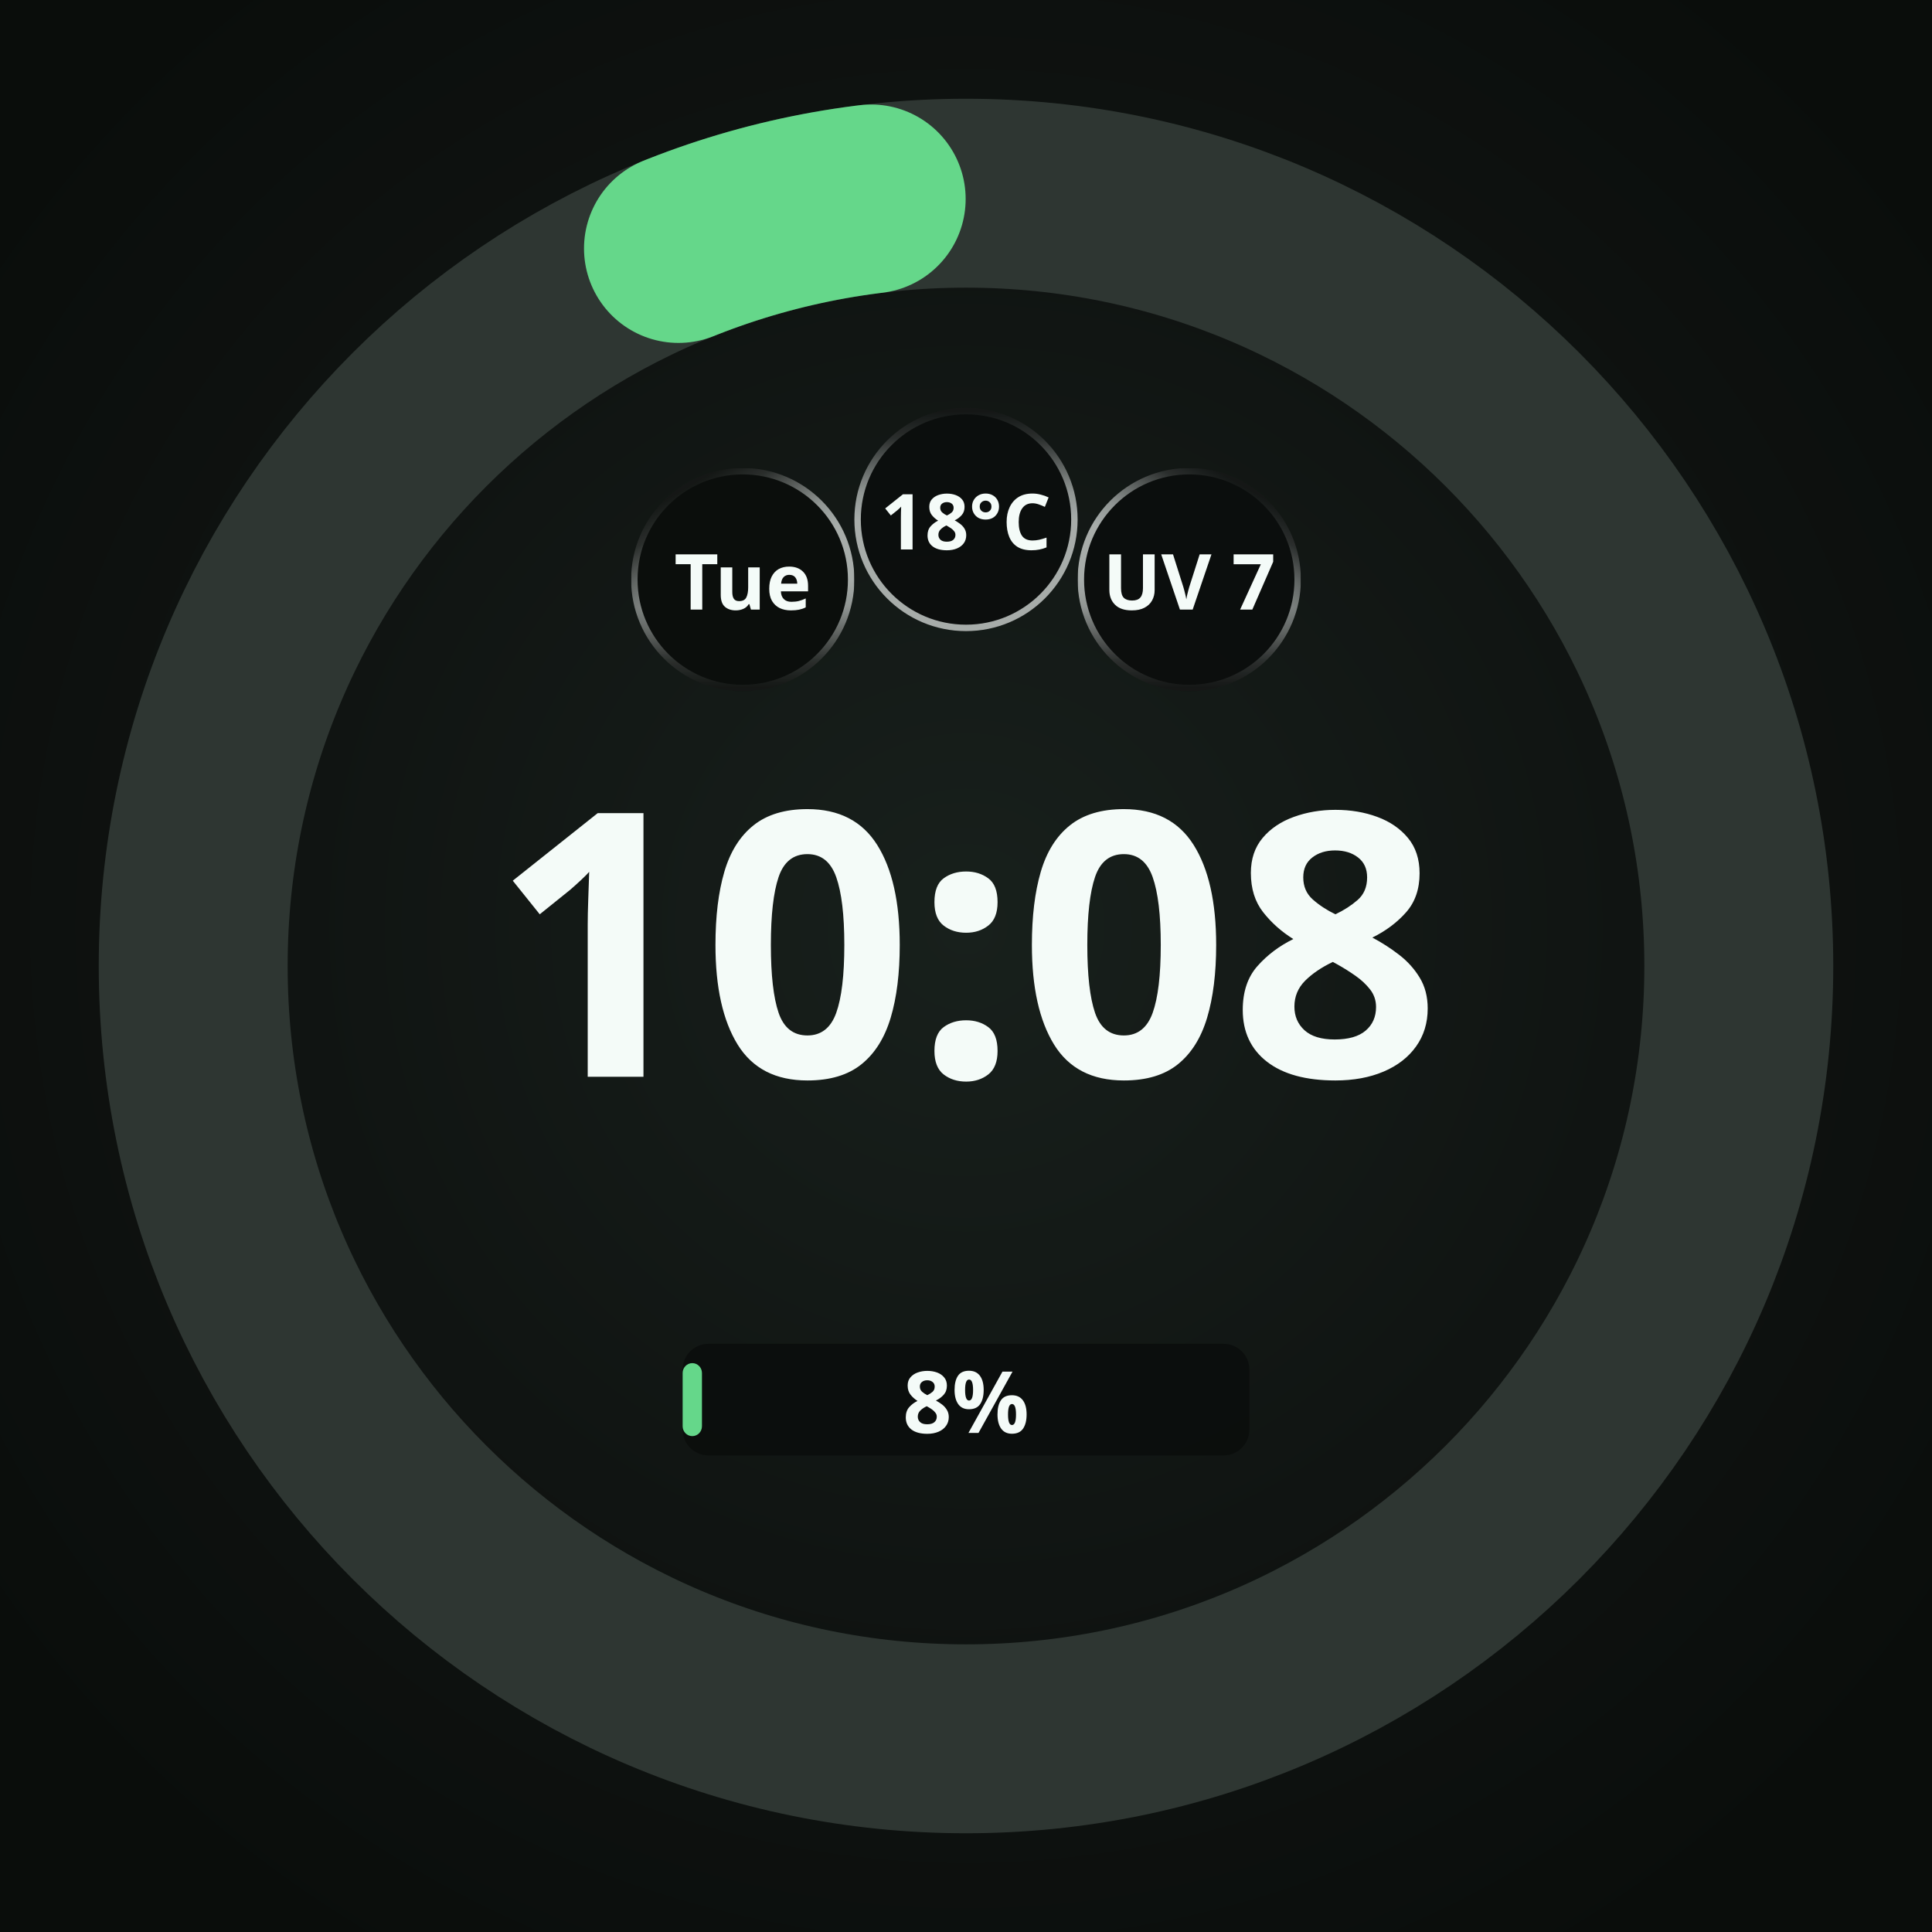
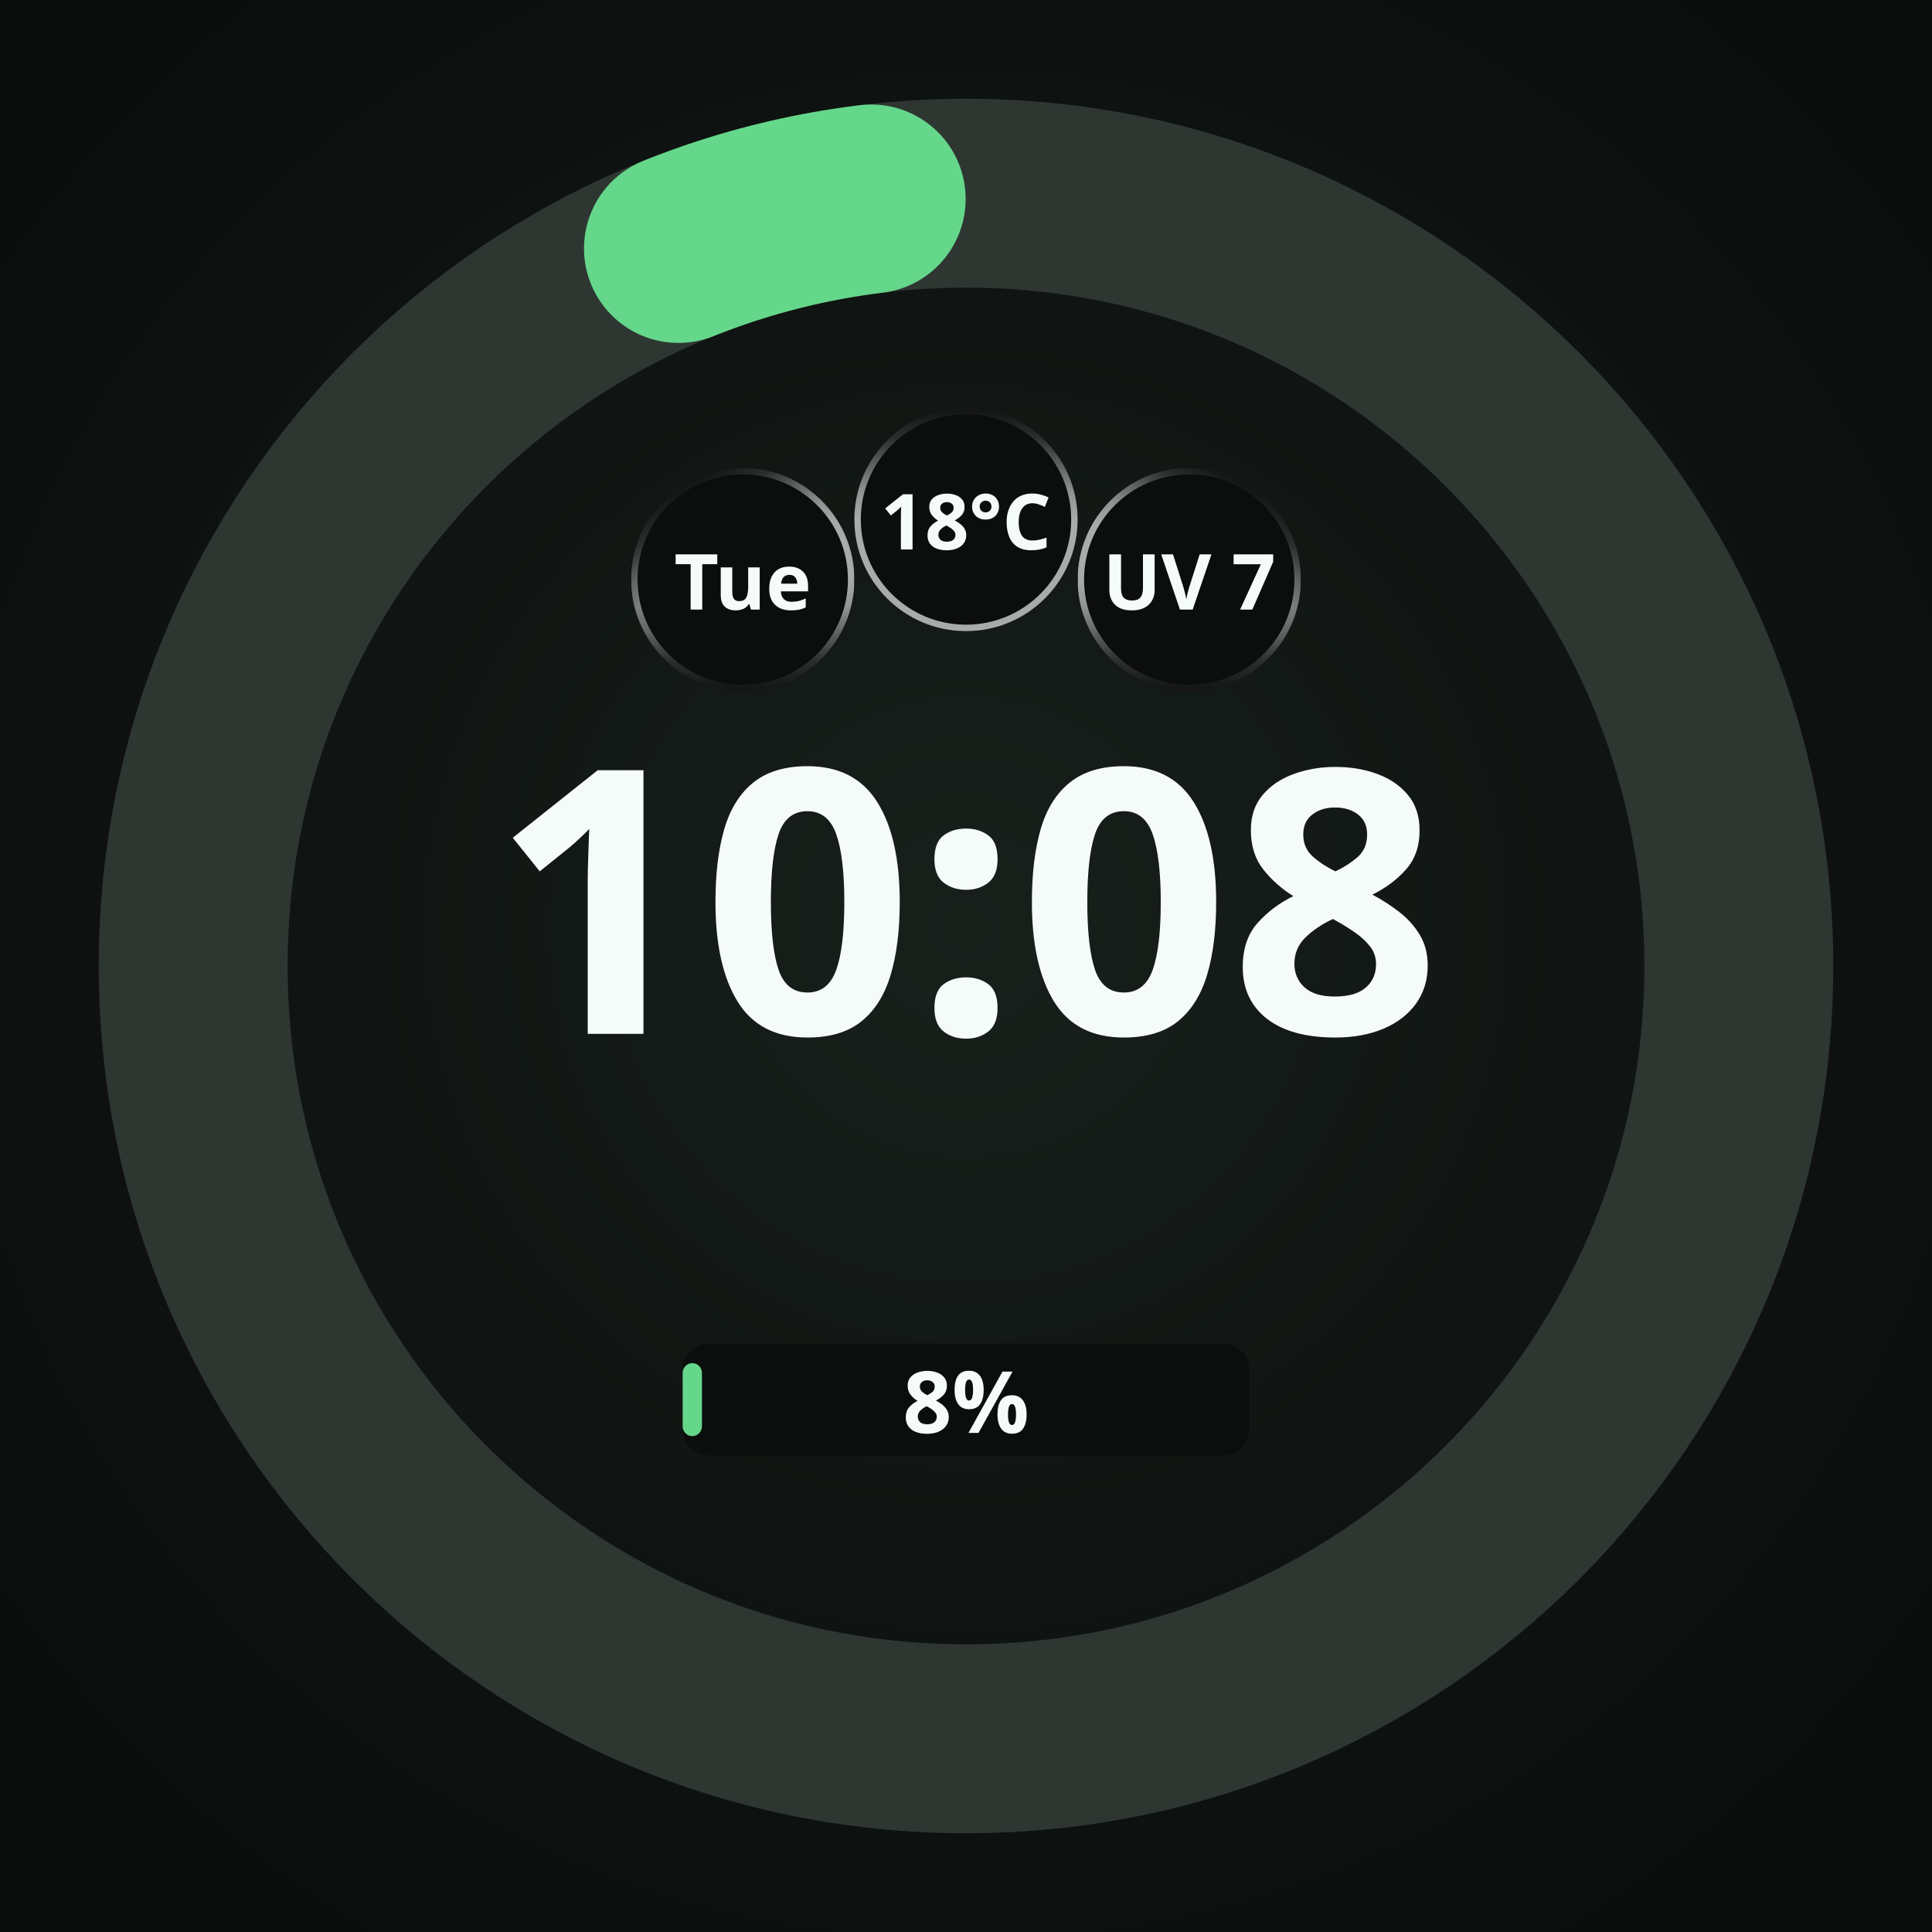
<svg xmlns="http://www.w3.org/2000/svg" width="450" height="450" viewBox="0 0 450 450" role="img" aria-label="Round · 1 provider · plan only">
  <defs>
    <radialGradient id="lift" cx="50%" cy="48%" r="62%">
      <stop offset="0%" stop-color="#18201C" />
      <stop offset="55%" stop-color="#101412" />
      <stop offset="100%" stop-color="#0A0D0B" />
    </radialGradient>
    <radialGradient id="cellRecess" cx="50%" cy="50%" r="50%">
      <stop offset="0%" stop-color="#0B0E0C" />
      <stop offset="55%" stop-color="#0B0E0C" />
      <stop offset="100%" stop-color="#242A27" />
    </radialGradient>
  </defs>
  <rect width="450" height="450" fill="url(#lift)" />
  <circle cx="225" cy="225" r="180" fill="none" stroke="#2E3632" stroke-width="44" />
  <circle cx="225" cy="225" r="180" fill="none" stroke="#65D78A" stroke-width="44" stroke-linecap="round" stroke-dasharray="46.48 1130.97" stroke-dashoffset="-1062.50" transform="rotate(-90 225 225)" />
  <circle cx="173.0" cy="135.0" r="26.0" fill="#0B0E0C" />
  <defs>
    <linearGradient id="cellRing0" gradientUnits="userSpaceOnUse" x1="185.632" y1="156.863" x2="160.368" y2="113.137">
      <stop offset="0" stop-color="#F4FBF8" stop-opacity="0.667" />
      <stop offset="0.5" stop-color="#F4FBF8" stop-opacity="0.667" />
      <stop offset="0.625" stop-color="#F4FBF8" stop-opacity="0.569" />
      <stop offset="0.75" stop-color="#F4FBF8" stop-opacity="0.353" />
      <stop offset="0.875" stop-color="#F4FBF8" stop-opacity="0.137" />
      <stop offset="1" stop-color="#F4FBF8" stop-opacity="0.039" />
    </linearGradient>
    <linearGradient id="cellBottom0" gradientUnits="userSpaceOnUse" x1="173" y1="109.75" x2="173" y2="160.25">
      <stop offset="0" stop-color="white" stop-opacity="1" />
      <stop offset="0.5" stop-color="white" stop-opacity="1" />
      <stop offset="0.625" stop-color="white" stop-opacity="0.855" />
      <stop offset="0.75" stop-color="white" stop-opacity="0.529" />
      <stop offset="0.875" stop-color="white" stop-opacity="0.208" />
      <stop offset="1" stop-color="white" stop-opacity="0.059" />
    </linearGradient>
    <mask id="cellBottomMask0" maskUnits="userSpaceOnUse" x="147" y="109" width="52" height="52">
      <rect x="147" y="109" width="52" height="52" fill="url(#cellBottom0)" />
    </mask>
  </defs>
  <circle cx="173.0" cy="135.0" r="25.25" fill="none" stroke="url(#cellRing0)" stroke-width="1.50" stroke-opacity="1" mask="url(#cellBottomMask0)" />
  <text x="173.0" y="135.0" text-anchor="middle" dominant-baseline="central" font-family="Noto Sans, sans-serif" font-size="18.0" font-weight="700" fill="#F4FBF8" fill-opacity="1">Tue</text>
  <circle cx="225.0" cy="121.0" r="26.0" fill="#0B0E0C" fill-opacity="0.92" />
  <defs>
    <linearGradient id="cellRing1" gradientUnits="userSpaceOnUse" x1="225" y1="146.25" x2="225" y2="95.75">
      <stop offset="0" stop-color="#F4FBF8" stop-opacity="0.667" />
      <stop offset="0.5" stop-color="#F4FBF8" stop-opacity="0.667" />
      <stop offset="0.625" stop-color="#F4FBF8" stop-opacity="0.569" />
      <stop offset="0.75" stop-color="#F4FBF8" stop-opacity="0.353" />
      <stop offset="0.875" stop-color="#F4FBF8" stop-opacity="0.137" />
      <stop offset="1" stop-color="#F4FBF8" stop-opacity="0.039" />
    </linearGradient>
  </defs>
  <circle cx="225.0" cy="121.0" r="25.25" fill="none" stroke="url(#cellRing1)" stroke-width="1.50" stroke-opacity="1" />
  <text x="225.0" y="121.0" text-anchor="middle" dominant-baseline="central" font-family="Noto Sans, sans-serif" font-size="18.0" font-weight="700" fill="#F4FBF8" fill-opacity="1">18°C</text>
  <circle cx="277.0" cy="135.0" r="26.0" fill="#0B0E0C" fill-opacity="0.92" />
  <defs>
    <linearGradient id="cellRing2" gradientUnits="userSpaceOnUse" x1="264.368" y1="156.863" x2="289.632" y2="113.137">
      <stop offset="0" stop-color="#F4FBF8" stop-opacity="0.667" />
      <stop offset="0.5" stop-color="#F4FBF8" stop-opacity="0.667" />
      <stop offset="0.625" stop-color="#F4FBF8" stop-opacity="0.569" />
      <stop offset="0.75" stop-color="#F4FBF8" stop-opacity="0.353" />
      <stop offset="0.875" stop-color="#F4FBF8" stop-opacity="0.137" />
      <stop offset="1" stop-color="#F4FBF8" stop-opacity="0.039" />
    </linearGradient>
    <linearGradient id="cellBottom2" gradientUnits="userSpaceOnUse" x1="277" y1="109.75" x2="277" y2="160.25">
      <stop offset="0" stop-color="white" stop-opacity="1" />
      <stop offset="0.5" stop-color="white" stop-opacity="1" />
      <stop offset="0.625" stop-color="white" stop-opacity="0.855" />
      <stop offset="0.75" stop-color="white" stop-opacity="0.529" />
      <stop offset="0.875" stop-color="white" stop-opacity="0.208" />
      <stop offset="1" stop-color="white" stop-opacity="0.059" />
    </linearGradient>
    <mask id="cellBottomMask2" maskUnits="userSpaceOnUse" x="251" y="109" width="52" height="52">
      <rect x="251" y="109" width="52" height="52" fill="url(#cellBottom2)" />
    </mask>
  </defs>
  <circle cx="277.0" cy="135.0" r="25.25" fill="none" stroke="url(#cellRing2)" stroke-width="1.50" stroke-opacity="1" mask="url(#cellBottomMask2)" />
  <text x="277.0" y="135.0" text-anchor="middle" dominant-baseline="central" font-family="Noto Sans, sans-serif" font-size="18.0" font-weight="700" fill="#F4FBF8" fill-opacity="1">UV 7</text>
-   <text x="225" y="250.8" text-anchor="middle" font-family="Noto Sans, sans-serif" font-size="86.0" font-weight="700" fill="#F4FBF8">10:08</text>
+   <text x="225" y="240.8" text-anchor="middle" font-family="Noto Sans, sans-serif" font-size="86.0" font-weight="700" fill="#F4FBF8">10:08</text>
  <rect x="159.0" y="313.0" width="132.0" height="26.0" rx="6.0" fill="#0B0E0C" fill-opacity="0.92" />
  <rect x="159.0" y="317.5" width="4.5" height="17.0" rx="2.3" fill="#65D78A" />
  <text x="225.0" y="326.0" text-anchor="middle" dominant-baseline="central" font-family="Noto Sans, sans-serif" font-size="20.0" font-weight="700" fill="#F4FBF8">8%</text>
</svg>
